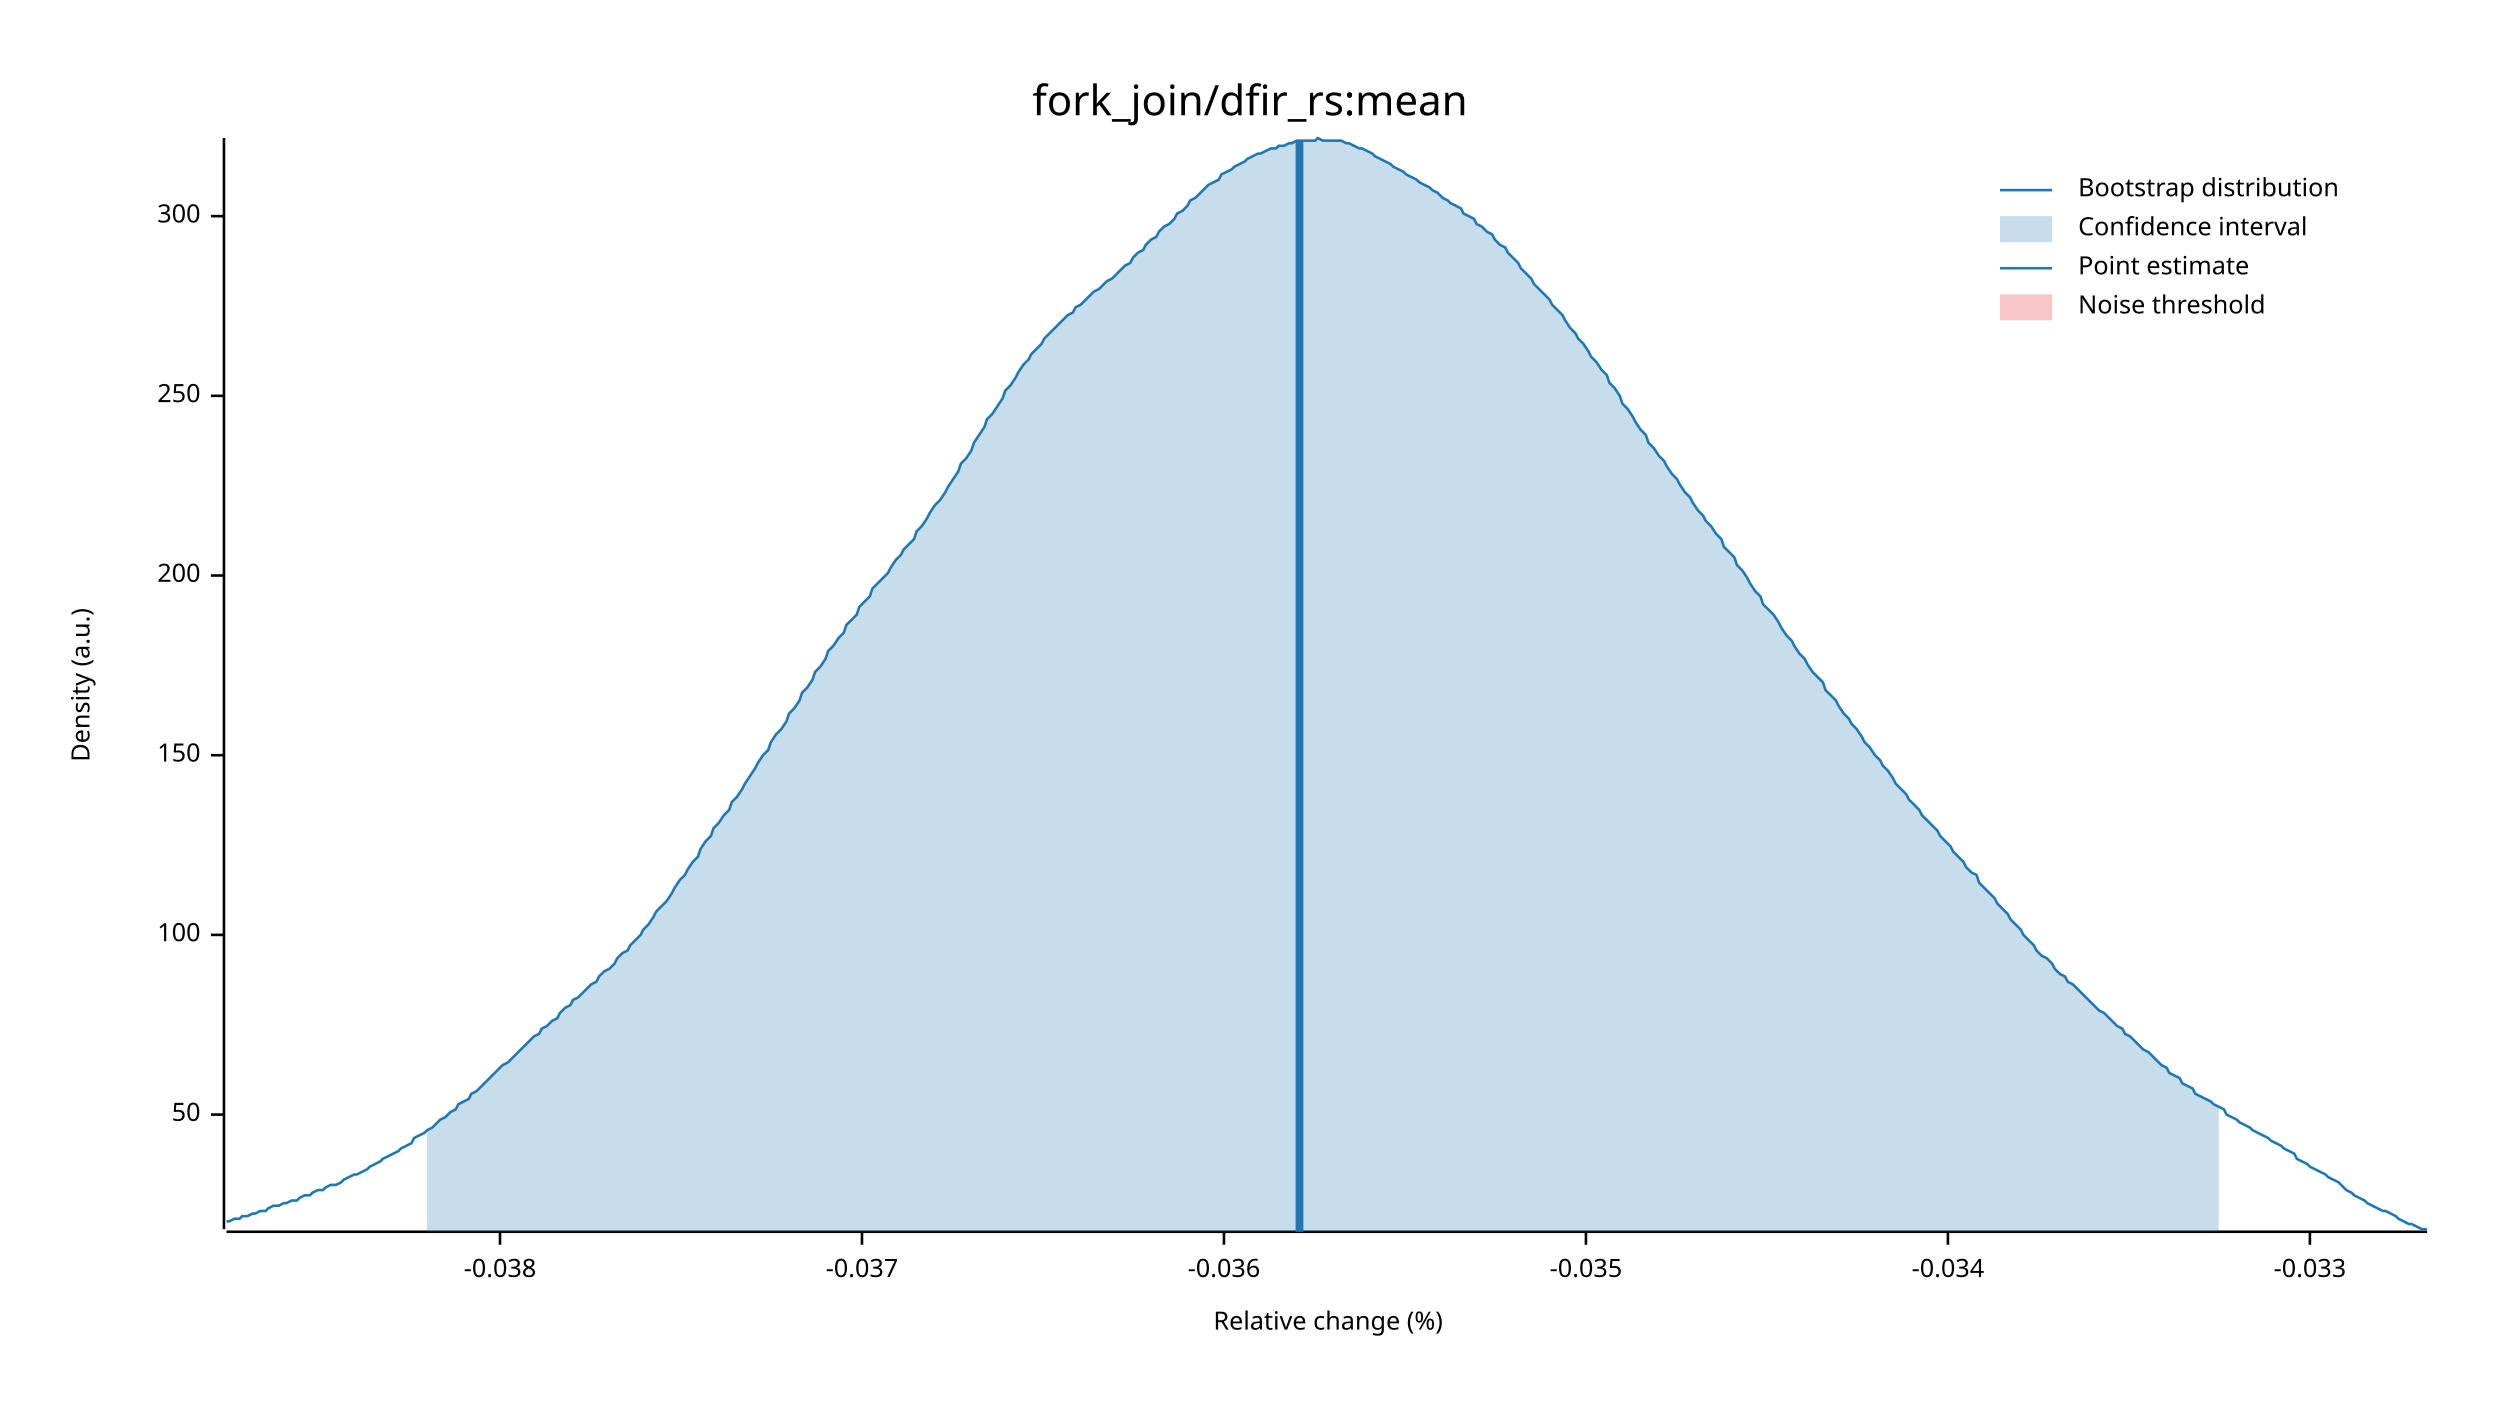
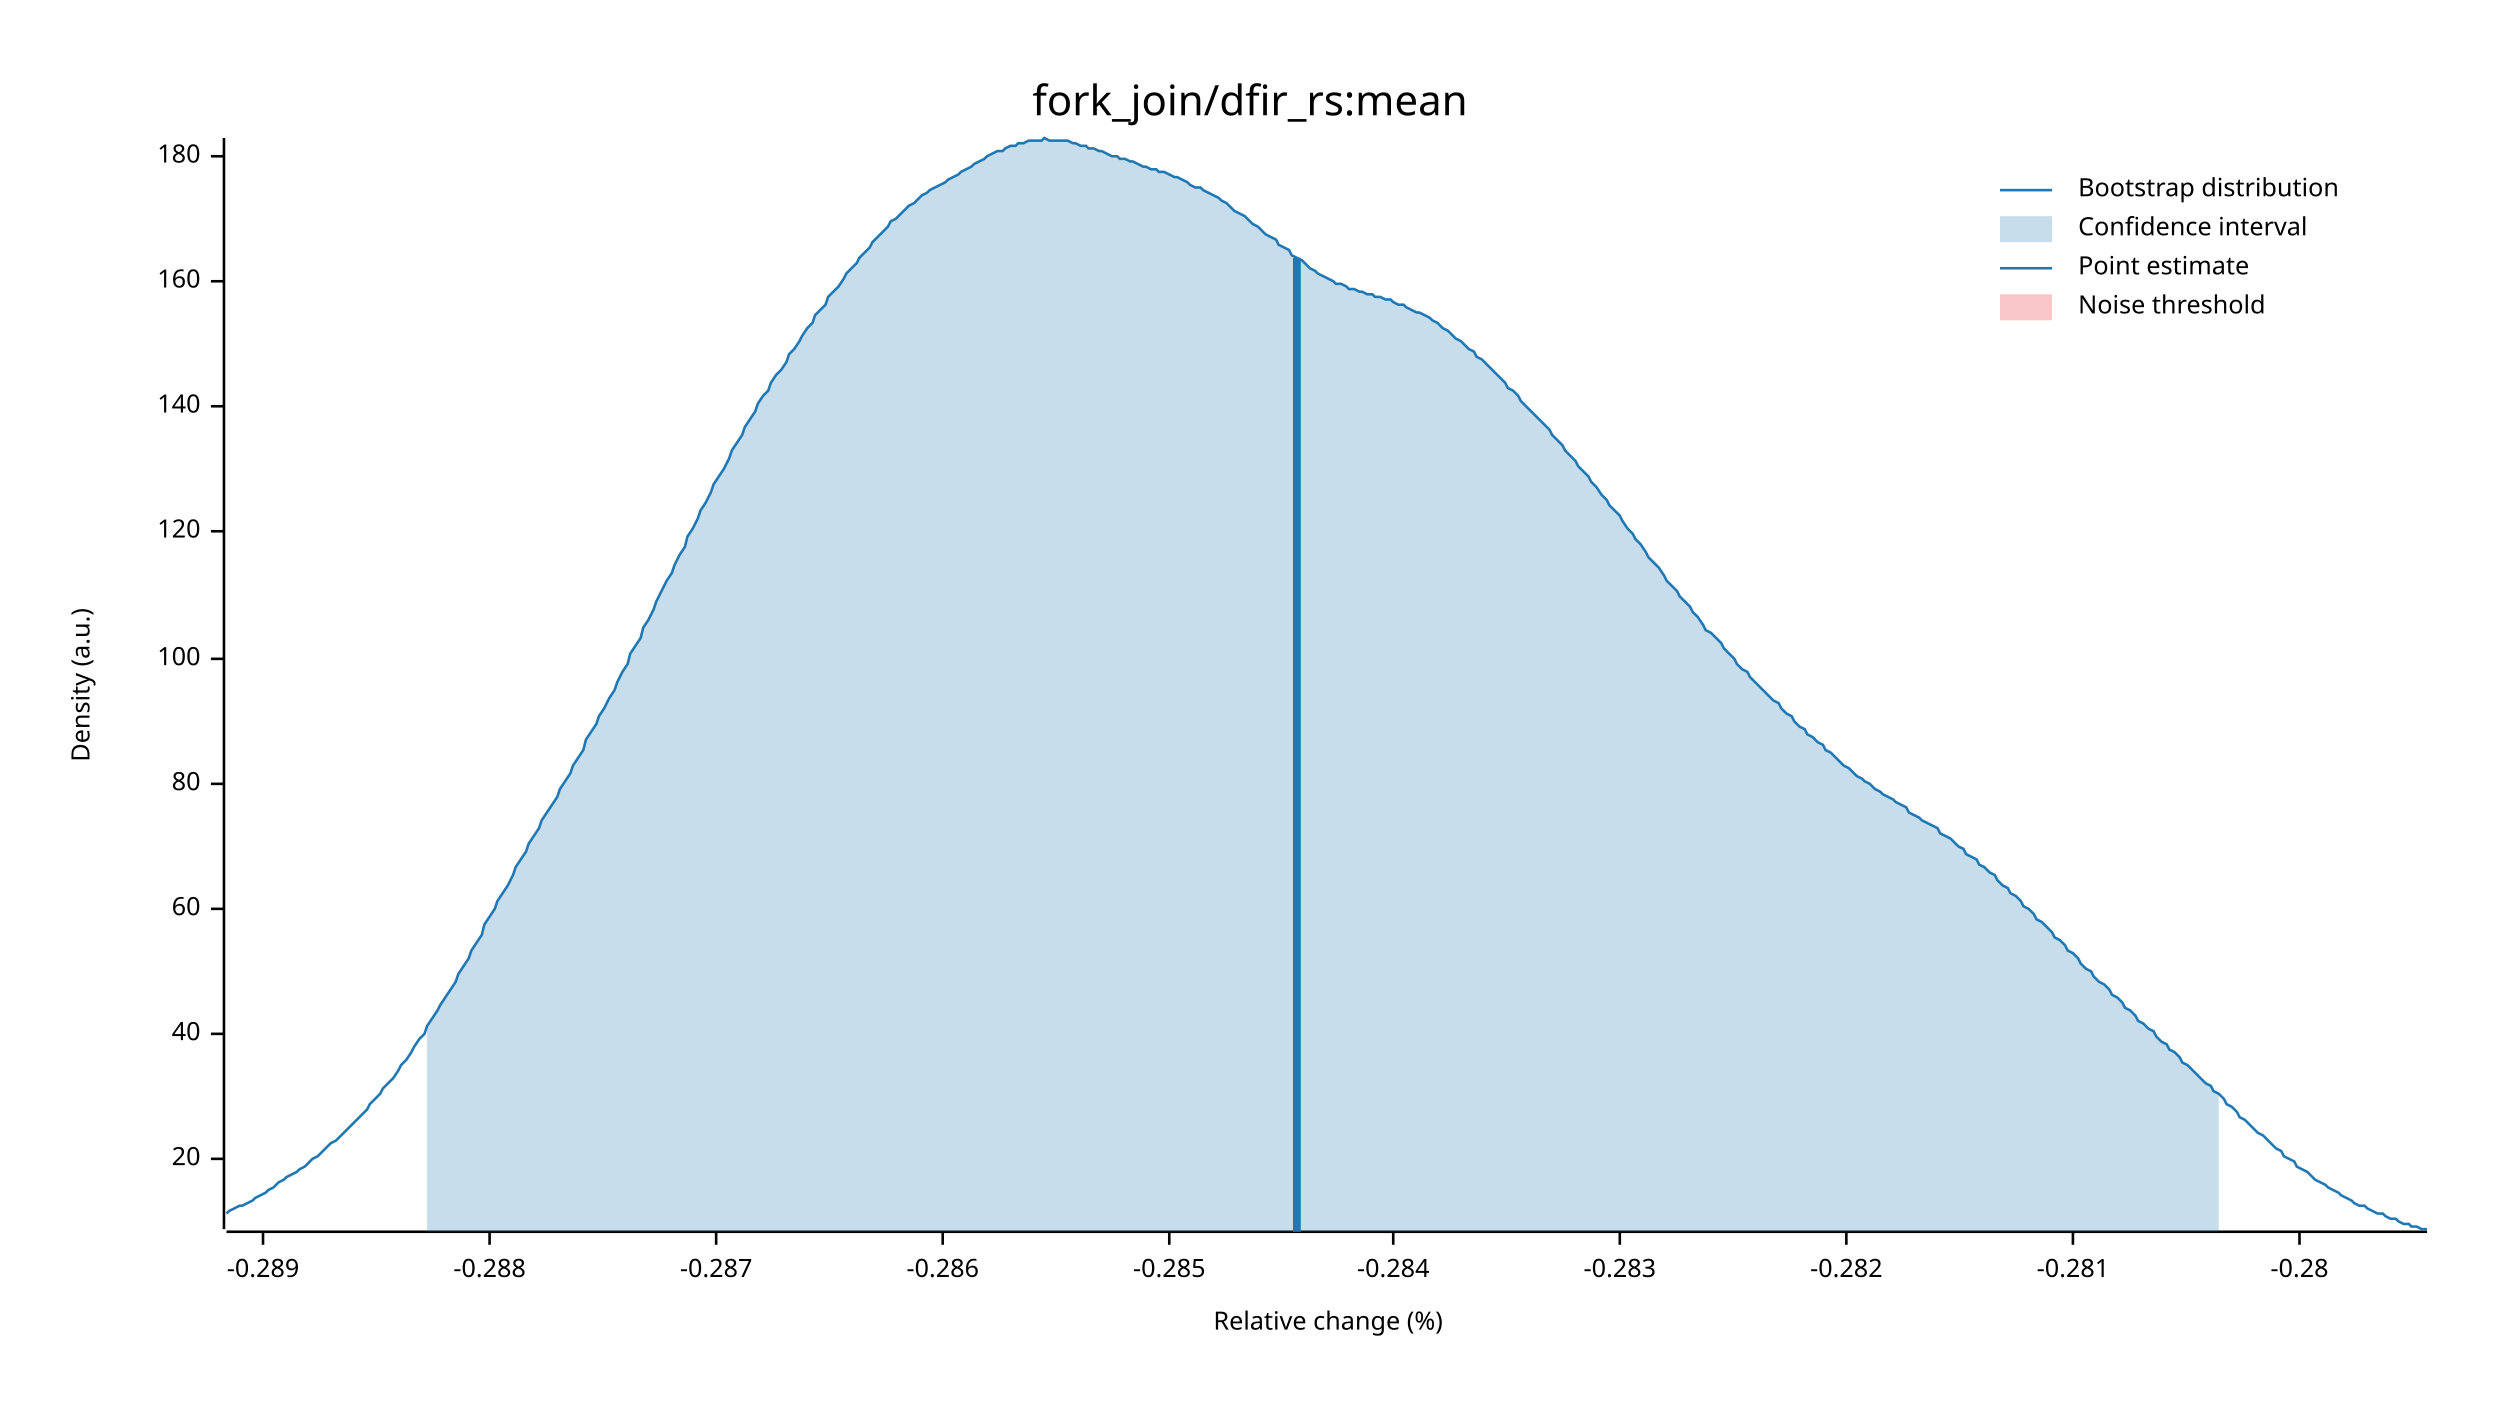
<svg xmlns="http://www.w3.org/2000/svg" width="960" height="540" viewBox="0 0 960 540">
  <text x="480" y="32" dy="0.76em" text-anchor="middle" font-family="sans-serif" font-size="16.129" opacity="1" fill="#000000">
fork_join/dfir_rs:mean
</text>
  <text x="27" y="263" dy="0.76em" text-anchor="middle" font-family="sans-serif" font-size="9.677" opacity="1" fill="#000000" transform="rotate(270, 27, 263)">
Density (a.u.)
</text>
  <text x="510" y="513" dy="-0.5ex" text-anchor="middle" font-family="sans-serif" font-size="9.677" opacity="1" fill="#000000">
Relative change (%)
</text>
  <polyline fill="none" opacity="1" stroke="#000000" stroke-width="1" points="86,53 86,472 " />
-   <text x="77" y="428" dy="0.5ex" text-anchor="end" font-family="sans-serif" font-size="9.677" opacity="1" fill="#000000">
- 50
+   <text x="77" y="445" dy="0.5ex" text-anchor="end" font-family="sans-serif" font-size="9.677" opacity="1" fill="#000000">
+ 20
</text>
-   <polyline fill="none" opacity="1" stroke="#000000" stroke-width="1" points="81,428 86,428 " />
-   <text x="77" y="359" dy="0.5ex" text-anchor="end" font-family="sans-serif" font-size="9.677" opacity="1" fill="#000000">
+   <polyline fill="none" opacity="1" stroke="#000000" stroke-width="1" points="81,445 86,445 " />
+   <text x="77" y="397" dy="0.5ex" text-anchor="end" font-family="sans-serif" font-size="9.677" opacity="1" fill="#000000">
+ 40
+ </text>
+   <polyline fill="none" opacity="1" stroke="#000000" stroke-width="1" points="81,397 86,397 " />
+   <text x="77" y="349" dy="0.5ex" text-anchor="end" font-family="sans-serif" font-size="9.677" opacity="1" fill="#000000">
+ 60
+ </text>
+   <polyline fill="none" opacity="1" stroke="#000000" stroke-width="1" points="81,349 86,349 " />
+   <text x="77" y="301" dy="0.5ex" text-anchor="end" font-family="sans-serif" font-size="9.677" opacity="1" fill="#000000">
+ 80
+ </text>
+   <polyline fill="none" opacity="1" stroke="#000000" stroke-width="1" points="81,301 86,301 " />
+   <text x="77" y="253" dy="0.5ex" text-anchor="end" font-family="sans-serif" font-size="9.677" opacity="1" fill="#000000">
100
</text>
-   <polyline fill="none" opacity="1" stroke="#000000" stroke-width="1" points="81,359 86,359 " />
-   <text x="77" y="290" dy="0.5ex" text-anchor="end" font-family="sans-serif" font-size="9.677" opacity="1" fill="#000000">
- 150
+   <polyline fill="none" opacity="1" stroke="#000000" stroke-width="1" points="81,253 86,253 " />
+   <text x="77" y="204" dy="0.5ex" text-anchor="end" font-family="sans-serif" font-size="9.677" opacity="1" fill="#000000">
+ 120
</text>
-   <polyline fill="none" opacity="1" stroke="#000000" stroke-width="1" points="81,290 86,290 " />
-   <text x="77" y="221" dy="0.5ex" text-anchor="end" font-family="sans-serif" font-size="9.677" opacity="1" fill="#000000">
- 200
+   <polyline fill="none" opacity="1" stroke="#000000" stroke-width="1" points="81,204 86,204 " />
+   <text x="77" y="156" dy="0.5ex" text-anchor="end" font-family="sans-serif" font-size="9.677" opacity="1" fill="#000000">
+ 140
</text>
-   <polyline fill="none" opacity="1" stroke="#000000" stroke-width="1" points="81,221 86,221 " />
-   <text x="77" y="152" dy="0.5ex" text-anchor="end" font-family="sans-serif" font-size="9.677" opacity="1" fill="#000000">
- 250
+   <polyline fill="none" opacity="1" stroke="#000000" stroke-width="1" points="81,156 86,156 " />
+   <text x="77" y="108" dy="0.5ex" text-anchor="end" font-family="sans-serif" font-size="9.677" opacity="1" fill="#000000">
+ 160
</text>
-   <polyline fill="none" opacity="1" stroke="#000000" stroke-width="1" points="81,152 86,152 " />
-   <text x="77" y="83" dy="0.5ex" text-anchor="end" font-family="sans-serif" font-size="9.677" opacity="1" fill="#000000">
- 300
+   <polyline fill="none" opacity="1" stroke="#000000" stroke-width="1" points="81,108 86,108 " />
+   <text x="77" y="60" dy="0.5ex" text-anchor="end" font-family="sans-serif" font-size="9.677" opacity="1" fill="#000000">
+ 180
</text>
-   <polyline fill="none" opacity="1" stroke="#000000" stroke-width="1" points="81,83 86,83 " />
+   <polyline fill="none" opacity="1" stroke="#000000" stroke-width="1" points="81,60 86,60 " />
  <polyline fill="none" opacity="1" stroke="#000000" stroke-width="1" points="87,473 932,473 " />
-   <text x="192" y="483" dy="0.76em" text-anchor="middle" font-family="sans-serif" font-size="9.677" opacity="1" fill="#000000">
- -0.038
+   <text x="101" y="483" dy="0.76em" text-anchor="middle" font-family="sans-serif" font-size="9.677" opacity="1" fill="#000000">
+ -0.289
</text>
-   <polyline fill="none" opacity="1" stroke="#000000" stroke-width="1" points="192,473 192,478 " />
-   <text x="331" y="483" dy="0.76em" text-anchor="middle" font-family="sans-serif" font-size="9.677" opacity="1" fill="#000000">
- -0.037
+   <polyline fill="none" opacity="1" stroke="#000000" stroke-width="1" points="101,473 101,478 " />
+   <text x="188" y="483" dy="0.76em" text-anchor="middle" font-family="sans-serif" font-size="9.677" opacity="1" fill="#000000">
+ -0.288
</text>
-   <polyline fill="none" opacity="1" stroke="#000000" stroke-width="1" points="331,473 331,478 " />
-   <text x="470" y="483" dy="0.76em" text-anchor="middle" font-family="sans-serif" font-size="9.677" opacity="1" fill="#000000">
- -0.036
+   <polyline fill="none" opacity="1" stroke="#000000" stroke-width="1" points="188,473 188,478 " />
+   <text x="275" y="483" dy="0.76em" text-anchor="middle" font-family="sans-serif" font-size="9.677" opacity="1" fill="#000000">
+ -0.287
</text>
-   <polyline fill="none" opacity="1" stroke="#000000" stroke-width="1" points="470,473 470,478 " />
-   <text x="609" y="483" dy="0.76em" text-anchor="middle" font-family="sans-serif" font-size="9.677" opacity="1" fill="#000000">
- -0.035
+   <polyline fill="none" opacity="1" stroke="#000000" stroke-width="1" points="275,473 275,478 " />
+   <text x="362" y="483" dy="0.76em" text-anchor="middle" font-family="sans-serif" font-size="9.677" opacity="1" fill="#000000">
+ -0.286
</text>
-   <polyline fill="none" opacity="1" stroke="#000000" stroke-width="1" points="609,473 609,478 " />
-   <text x="748" y="483" dy="0.76em" text-anchor="middle" font-family="sans-serif" font-size="9.677" opacity="1" fill="#000000">
- -0.034
+   <polyline fill="none" opacity="1" stroke="#000000" stroke-width="1" points="362,473 362,478 " />
+   <text x="449" y="483" dy="0.76em" text-anchor="middle" font-family="sans-serif" font-size="9.677" opacity="1" fill="#000000">
+ -0.285
</text>
-   <polyline fill="none" opacity="1" stroke="#000000" stroke-width="1" points="748,473 748,478 " />
-   <text x="887" y="483" dy="0.76em" text-anchor="middle" font-family="sans-serif" font-size="9.677" opacity="1" fill="#000000">
- -0.033
+   <polyline fill="none" opacity="1" stroke="#000000" stroke-width="1" points="449,473 449,478 " />
+   <text x="535" y="483" dy="0.76em" text-anchor="middle" font-family="sans-serif" font-size="9.677" opacity="1" fill="#000000">
+ -0.284
</text>
-   <polyline fill="none" opacity="1" stroke="#000000" stroke-width="1" points="887,473 887,478 " />
-   <polyline fill="none" opacity="1" stroke="#1F78B4" stroke-width="1" points="87,469 88,469 90,468 92,468 93,467 95,467 97,466 98,466 100,465 102,465 103,464 105,463 107,463 109,462 110,462 112,461 114,461 115,460 117,459 119,459 120,458 122,457 124,457 125,456 127,455 129,455 131,454 132,453 134,452 136,451 137,451 139,450 141,449 142,448 144,447 146,446 147,445 149,444 151,443 153,442 154,441 156,440 158,439 159,437 161,436 163,435 164,434 166,433 168,431 169,430 171,429 173,427 175,426 176,424 178,423 180,422 181,420 183,419 185,417 186,416 188,414 190,412 191,411 193,409 195,408 197,406 198,405 200,403 202,401 203,400 205,398 207,397 208,395 210,394 212,392 214,391 215,389 217,387 219,386 220,384 222,383 224,381 225,380 227,378 229,377 230,375 232,373 234,372 236,370 237,368 239,366 241,365 242,363 244,361 246,359 247,357 249,355 251,352 252,350 254,348 256,346 258,343 259,341 261,338 263,336 264,334 266,331 268,329 269,326 271,323 273,321 274,318 276,316 278,313 280,311 281,308 283,306 285,303 286,301 288,298 290,295 291,293 293,290 295,288 296,285 298,282 300,280 302,277 303,274 305,272 307,269 308,266 310,264 312,261 313,258 315,256 317,253 318,250 320,248 322,245 324,243 325,240 327,238 329,236 330,233 332,231 334,229 335,226 337,224 339,222 341,220 342,218 344,215 346,213 347,211 349,209 351,207 352,204 354,202 356,199 357,197 359,194 361,192 363,189 364,187 366,184 368,181 369,178 371,176 373,173 374,170 376,167 378,164 379,161 381,159 383,156 385,153 386,150 388,148 390,145 391,143 393,140 395,138 396,136 398,134 400,132 401,130 403,128 405,126 407,124 408,123 410,121 412,120 413,118 415,117 417,115 418,114 420,112 422,111 423,110 425,108 427,107 429,105 430,104 432,102 434,101 435,99 437,97 439,96 440,94 442,92 444,91 445,89 447,87 449,86 451,84 452,82 454,81 456,79 457,77 459,76 461,74 462,73 464,71 466,70 468,69 469,67 471,66 473,65 474,64 476,63 478,62 479,61 481,60 483,59 484,59 486,58 488,57 490,57 491,56 493,56 495,55 496,55 498,54 500,54 501,54 503,54 505,54 506,53 508,54 510,54 512,54 513,54 515,54 517,55 518,55 520,56 522,57 523,57 525,58 527,59 528,60 530,61 532,62 534,63 535,64 537,65 539,66 540,67 542,68 544,69 545,70 547,71 549,72 550,73 552,74 554,76 556,77 557,78 559,79 561,80 562,82 564,83 566,84 567,86 569,87 571,89 573,90 574,92 576,94 578,95 579,97 581,99 583,101 584,103 586,105 588,107 589,109 591,111 593,113 595,115 596,117 598,119 600,121 601,123 603,126 605,128 606,130 608,132 610,135 611,137 613,139 615,142 617,144 618,147 620,149 622,152 623,155 625,157 627,160 628,162 630,165 632,167 633,170 635,172 637,175 639,177 640,179 642,182 644,184 645,186 647,189 649,191 650,193 652,196 654,198 655,200 657,202 659,205 661,207 662,210 664,212 666,214 667,217 669,219 671,222 672,224 674,227 676,229 677,232 679,234 681,236 683,239 684,241 686,244 688,246 689,248 691,251 693,253 694,255 696,258 698,260 700,262 701,265 703,267 705,269 706,271 708,274 710,276 711,278 713,280 715,283 716,285 718,287 720,290 722,292 723,294 725,296 727,299 728,301 730,303 732,305 733,307 735,309 737,311 738,313 740,315 742,317 744,319 745,321 747,323 749,325 750,327 752,329 754,331 755,333 757,335 759,336 760,339 762,341 764,343 766,345 767,347 769,349 771,351 772,353 774,355 776,357 777,359 779,361 781,363 782,365 784,367 786,368 788,370 789,372 791,374 793,375 794,377 796,378 798,380 799,381 801,383 803,385 804,386 806,388 808,389 810,391 811,392 813,394 815,395 816,397 818,398 820,400 821,401 823,403 825,404 827,406 828,407 830,409 832,410 833,412 835,413 837,414 838,416 840,417 842,418 843,420 845,421 847,422 849,423 850,424 852,425 854,426 855,428 857,429 859,430 860,431 862,432 864,433 865,434 867,435 869,436 871,437 872,438 874,439 876,440 877,441 879,442 881,443 882,445 884,446 886,447 887,448 889,449 891,450 893,451 894,452 896,453 898,454 899,455 901,457 903,458 904,459 906,460 908,461 909,462 911,463 913,464 915,465 916,465 918,466 920,467 921,468 923,469 925,470 926,470 928,471 930,472 932,472 " />
-   <polygon opacity="0.25" fill="#1F78B4" points="164,434 166,433 168,431 169,430 171,429 173,427 175,426 176,424 178,423 180,422 181,420 183,419 185,417 186,416 188,414 190,412 191,411 193,409 195,408 197,406 198,405 200,403 202,401 203,400 205,398 207,397 208,395 210,394 212,392 214,391 215,389 217,387 219,386 220,384 222,383 224,381 225,380 227,378 229,377 230,375 232,373 234,372 236,370 237,368 239,366 241,365 242,363 244,361 246,359 247,357 249,355 251,352 252,350 254,348 256,346 258,343 259,341 261,338 263,336 264,334 266,331 268,329 269,326 271,323 273,321 274,318 276,316 278,313 280,311 281,308 283,306 285,303 286,301 288,298 290,295 291,293 293,290 295,288 296,285 298,282 300,280 302,277 303,274 305,272 307,269 308,266 310,264 312,261 313,258 315,256 317,253 318,250 320,248 322,245 324,243 325,240 327,238 329,236 330,233 332,231 334,229 335,226 337,224 339,222 341,220 342,218 344,215 346,213 347,211 349,209 351,207 352,204 354,202 356,199 357,197 359,194 361,192 363,189 364,187 366,184 368,181 369,178 371,176 373,173 374,170 376,167 378,164 379,161 381,159 383,156 385,153 386,150 388,148 390,145 391,143 393,140 395,138 396,136 398,134 400,132 401,130 403,128 405,126 407,124 408,123 410,121 412,120 413,118 415,117 417,115 418,114 420,112 422,111 423,110 425,108 427,107 429,105 430,104 432,102 434,101 435,99 437,97 439,96 440,94 442,92 444,91 445,89 447,87 449,86 451,84 452,82 454,81 456,79 457,77 459,76 461,74 462,73 464,71 466,70 468,69 469,67 471,66 473,65 474,64 476,63 478,62 479,61 481,60 483,59 484,59 486,58 488,57 490,57 491,56 493,56 495,55 496,55 498,54 500,54 501,54 503,54 505,54 506,53 508,54 510,54 512,54 513,54 515,54 517,55 518,55 520,56 522,57 523,57 525,58 527,59 528,60 530,61 532,62 534,63 535,64 537,65 539,66 540,67 542,68 544,69 545,70 547,71 549,72 550,73 552,74 554,76 556,77 557,78 559,79 561,80 562,82 564,83 566,84 567,86 569,87 571,89 573,90 574,92 576,94 578,95 579,97 581,99 583,101 584,103 586,105 588,107 589,109 591,111 593,113 595,115 596,117 598,119 600,121 601,123 603,126 605,128 606,130 608,132 610,135 611,137 613,139 615,142 617,144 618,147 620,149 622,152 623,155 625,157 627,160 628,162 630,165 632,167 633,170 635,172 637,175 639,177 640,179 642,182 644,184 645,186 647,189 649,191 650,193 652,196 654,198 655,200 657,202 659,205 661,207 662,210 664,212 666,214 667,217 669,219 671,222 672,224 674,227 676,229 677,232 679,234 681,236 683,239 684,241 686,244 688,246 689,248 691,251 693,253 694,255 696,258 698,260 700,262 701,265 703,267 705,269 706,271 708,274 710,276 711,278 713,280 715,283 716,285 718,287 720,290 722,292 723,294 725,296 727,299 728,301 730,303 732,305 733,307 735,309 737,311 738,313 740,315 742,317 744,319 745,321 747,323 749,325 750,327 752,329 754,331 755,333 757,335 759,336 760,339 762,341 764,343 766,345 767,347 769,349 771,351 772,353 774,355 776,357 777,359 779,361 781,363 782,365 784,367 786,368 788,370 789,372 791,374 793,375 794,377 796,378 798,380 799,381 801,383 803,385 804,386 806,388 808,389 810,391 811,392 813,394 815,395 816,397 818,398 820,400 821,401 823,403 825,404 827,406 828,407 830,409 832,410 833,412 835,413 837,414 838,416 840,417 842,418 843,420 845,421 847,422 849,423 850,424 852,425 852,473 164,473 " />
-   <polyline fill="none" opacity="1" stroke="#1F78B4" stroke-width="3" points="499,473 499,54 " />
+   <polyline fill="none" opacity="1" stroke="#000000" stroke-width="1" points="535,473 535,478 " />
+   <text x="622" y="483" dy="0.76em" text-anchor="middle" font-family="sans-serif" font-size="9.677" opacity="1" fill="#000000">
+ -0.283
+ </text>
+   <polyline fill="none" opacity="1" stroke="#000000" stroke-width="1" points="622,473 622,478 " />
+   <text x="709" y="483" dy="0.76em" text-anchor="middle" font-family="sans-serif" font-size="9.677" opacity="1" fill="#000000">
+ -0.282
+ </text>
+   <polyline fill="none" opacity="1" stroke="#000000" stroke-width="1" points="709,473 709,478 " />
+   <text x="796" y="483" dy="0.76em" text-anchor="middle" font-family="sans-serif" font-size="9.677" opacity="1" fill="#000000">
+ -0.281
+ </text>
+   <polyline fill="none" opacity="1" stroke="#000000" stroke-width="1" points="796,473 796,478 " />
+   <text x="883" y="483" dy="0.76em" text-anchor="middle" font-family="sans-serif" font-size="9.677" opacity="1" fill="#000000">
+ -0.28
+ </text>
+   <polyline fill="none" opacity="1" stroke="#000000" stroke-width="1" points="883,473 883,478 " />
+   <polyline fill="none" opacity="1" stroke="#1F78B4" stroke-width="1" points="87,466 88,465 90,464 92,463 93,463 95,462 97,461 98,460 100,459 102,458 103,457 105,456 107,454 109,453 110,452 112,451 114,450 115,449 117,448 119,446 120,445 122,444 124,442 125,441 127,439 129,438 131,436 132,435 134,433 136,431 137,430 139,428 141,426 142,424 144,422 146,420 147,418 149,416 151,414 153,411 154,409 156,407 158,404 159,402 161,399 163,397 164,394 166,391 168,388 169,386 171,383 173,380 175,377 176,374 178,371 180,368 181,365 183,362 185,359 186,355 188,352 190,349 191,346 193,343 195,340 197,336 198,333 200,330 202,327 203,324 205,321 207,318 208,315 210,312 212,309 214,306 215,303 217,300 219,297 220,294 222,291 224,288 225,284 227,281 229,278 230,275 232,272 234,268 236,265 237,262 239,258 241,255 242,251 244,248 246,245 247,241 249,238 251,234 252,231 254,227 256,223 258,220 259,217 261,213 263,210 264,206 266,203 268,199 269,196 271,193 273,189 274,186 276,183 278,180 280,176 281,173 283,170 285,167 286,164 288,161 290,158 291,155 293,152 295,150 296,147 298,144 300,142 302,139 303,136 305,134 307,131 308,129 310,126 312,124 313,121 315,119 317,117 318,114 320,112 322,110 324,107 325,105 327,103 329,101 330,99 332,97 334,95 335,93 337,91 339,89 341,87 342,85 344,84 346,82 347,81 349,79 351,78 352,77 354,75 356,74 357,73 359,72 361,71 363,70 364,69 366,68 368,67 369,66 371,65 373,64 374,63 376,62 378,61 379,60 381,59 383,58 385,58 386,57 388,56 390,56 391,55 393,55 395,54 396,54 398,54 400,54 401,53 403,54 405,54 407,54 408,54 410,54 412,55 413,55 415,56 417,56 418,57 420,57 422,58 423,58 425,59 427,60 429,60 430,61 432,61 434,62 435,62 437,63 439,64 440,64 442,65 444,65 445,66 447,66 449,67 451,68 452,68 454,69 456,70 457,71 459,72 461,72 462,73 464,74 466,75 468,76 469,77 471,78 473,80 474,81 476,82 478,83 479,84 481,86 483,87 484,88 486,90 488,91 490,92 491,94 493,95 495,96 496,98 498,99 500,100 501,101 503,103 505,104 506,105 508,106 510,107 512,108 513,109 515,109 517,110 518,111 520,111 522,112 523,112 525,113 527,113 528,114 530,114 532,115 534,115 535,116 537,117 539,117 540,118 542,119 544,120 545,120 547,121 549,122 550,123 552,124 554,126 556,127 557,128 559,130 561,131 562,132 564,134 566,135 567,137 569,138 571,140 573,142 574,143 576,145 578,147 579,149 581,150 583,152 584,154 586,156 588,158 589,159 591,161 593,163 595,165 596,167 598,169 600,171 601,173 603,175 605,177 606,179 608,181 610,183 611,185 613,187 615,190 617,192 618,194 620,196 622,198 623,200 625,203 627,205 628,207 630,209 632,212 633,214 635,216 637,218 639,221 640,223 642,225 644,227 645,229 647,231 649,233 650,235 652,237 654,240 655,242 657,243 659,245 661,247 662,249 664,251 666,253 667,255 669,257 671,258 672,260 674,262 676,264 677,265 679,267 681,269 683,270 684,272 686,274 688,275 689,277 691,279 693,280 694,282 696,283 698,285 700,286 701,288 703,289 705,291 706,292 708,294 710,295 711,296 713,298 715,299 716,300 718,301 720,303 722,304 723,305 725,306 727,307 728,308 730,309 732,310 733,312 735,313 737,314 738,315 740,316 742,317 744,318 745,320 747,321 749,322 750,323 752,325 754,326 755,328 757,329 759,330 760,332 762,333 764,335 766,336 767,338 769,340 771,341 772,343 774,344 776,346 777,348 779,349 781,351 782,353 784,354 786,356 788,358 789,360 791,361 793,363 794,365 796,366 798,368 799,370 801,372 803,373 804,375 806,377 808,378 810,380 811,382 813,383 815,385 816,387 818,388 820,390 821,392 823,393 825,395 827,396 828,398 830,400 832,401 833,403 835,404 837,406 838,408 840,409 842,411 843,412 845,414 847,416 849,417 850,419 852,420 854,422 855,424 857,425 859,427 860,429 862,430 864,432 865,433 867,435 869,436 871,438 872,439 874,441 876,442 877,444 879,445 881,446 882,448 884,449 886,450 887,451 889,453 891,454 893,455 894,456 896,457 898,458 899,459 901,460 903,461 904,462 906,463 908,463 909,464 911,465 913,466 915,466 916,467 918,468 920,468 921,469 923,470 925,470 926,471 928,471 930,472 932,472 " />
+   <polygon opacity="0.25" fill="#1F78B4" points="164,394 166,391 168,388 169,386 171,383 173,380 175,377 176,374 178,371 180,368 181,365 183,362 185,359 186,355 188,352 190,349 191,346 193,343 195,340 197,336 198,333 200,330 202,327 203,324 205,321 207,318 208,315 210,312 212,309 214,306 215,303 217,300 219,297 220,294 222,291 224,288 225,284 227,281 229,278 230,275 232,272 234,268 236,265 237,262 239,258 241,255 242,251 244,248 246,245 247,241 249,238 251,234 252,231 254,227 256,223 258,220 259,217 261,213 263,210 264,206 266,203 268,199 269,196 271,193 273,189 274,186 276,183 278,180 280,176 281,173 283,170 285,167 286,164 288,161 290,158 291,155 293,152 295,150 296,147 298,144 300,142 302,139 303,136 305,134 307,131 308,129 310,126 312,124 313,121 315,119 317,117 318,114 320,112 322,110 324,107 325,105 327,103 329,101 330,99 332,97 334,95 335,93 337,91 339,89 341,87 342,85 344,84 346,82 347,81 349,79 351,78 352,77 354,75 356,74 357,73 359,72 361,71 363,70 364,69 366,68 368,67 369,66 371,65 373,64 374,63 376,62 378,61 379,60 381,59 383,58 385,58 386,57 388,56 390,56 391,55 393,55 395,54 396,54 398,54 400,54 401,53 403,54 405,54 407,54 408,54 410,54 412,55 413,55 415,56 417,56 418,57 420,57 422,58 423,58 425,59 427,60 429,60 430,61 432,61 434,62 435,62 437,63 439,64 440,64 442,65 444,65 445,66 447,66 449,67 451,68 452,68 454,69 456,70 457,71 459,72 461,72 462,73 464,74 466,75 468,76 469,77 471,78 473,80 474,81 476,82 478,83 479,84 481,86 483,87 484,88 486,90 488,91 490,92 491,94 493,95 495,96 496,98 498,99 500,100 501,101 503,103 505,104 506,105 508,106 510,107 512,108 513,109 515,109 517,110 518,111 520,111 522,112 523,112 525,113 527,113 528,114 530,114 532,115 534,115 535,116 537,117 539,117 540,118 542,119 544,120 545,120 547,121 549,122 550,123 552,124 554,126 556,127 557,128 559,130 561,131 562,132 564,134 566,135 567,137 569,138 571,140 573,142 574,143 576,145 578,147 579,149 581,150 583,152 584,154 586,156 588,158 589,159 591,161 593,163 595,165 596,167 598,169 600,171 601,173 603,175 605,177 606,179 608,181 610,183 611,185 613,187 615,190 617,192 618,194 620,196 622,198 623,200 625,203 627,205 628,207 630,209 632,212 633,214 635,216 637,218 639,221 640,223 642,225 644,227 645,229 647,231 649,233 650,235 652,237 654,240 655,242 657,243 659,245 661,247 662,249 664,251 666,253 667,255 669,257 671,258 672,260 674,262 676,264 677,265 679,267 681,269 683,270 684,272 686,274 688,275 689,277 691,279 693,280 694,282 696,283 698,285 700,286 701,288 703,289 705,291 706,292 708,294 710,295 711,296 713,298 715,299 716,300 718,301 720,303 722,304 723,305 725,306 727,307 728,308 730,309 732,310 733,312 735,313 737,314 738,315 740,316 742,317 744,318 745,320 747,321 749,322 750,323 752,325 754,326 755,328 757,329 759,330 760,332 762,333 764,335 766,336 767,338 769,340 771,341 772,343 774,344 776,346 777,348 779,349 781,351 782,353 784,354 786,356 788,358 789,360 791,361 793,363 794,365 796,366 798,368 799,370 801,372 803,373 804,375 806,377 808,378 810,380 811,382 813,383 815,385 816,387 818,388 820,390 821,392 823,393 825,395 827,396 828,398 830,400 832,401 833,403 835,404 837,406 838,408 840,409 842,411 843,412 845,414 847,416 849,417 850,419 852,420 852,473 164,473 " />
+   <polyline fill="none" opacity="1" stroke="#1F78B4" stroke-width="3" points="498,473 498,99 " />
  <rect x="509" y="53" width="0" height="419" opacity="0.1" fill="#E31A1C" stroke="none" />
  <text x="798" y="68" dy="0.76em" text-anchor="start" font-family="sans-serif" font-size="9.677" opacity="1" fill="#000000">
Bootstrap distribution
</text>
  <text x="798" y="83" dy="0.76em" text-anchor="start" font-family="sans-serif" font-size="9.677" opacity="1" fill="#000000">
Confidence interval
</text>
  <text x="798" y="98" dy="0.76em" text-anchor="start" font-family="sans-serif" font-size="9.677" opacity="1" fill="#000000">
Point estimate
</text>
  <text x="798" y="113" dy="0.76em" text-anchor="start" font-family="sans-serif" font-size="9.677" opacity="1" fill="#000000">
Noise threshold
</text>
  <polyline fill="none" opacity="1" stroke="#1F78B4" stroke-width="1" points="768,73 788,73 " />
  <rect x="768" y="83" width="20" height="10" opacity="0.25" fill="#1F78B4" stroke="none" />
  <polyline fill="none" opacity="1" stroke="#1F78B4" stroke-width="1" points="768,103 788,103 " />
  <rect x="768" y="113" width="20" height="10" opacity="0.25" fill="#E31A1C" stroke="none" />
</svg>
